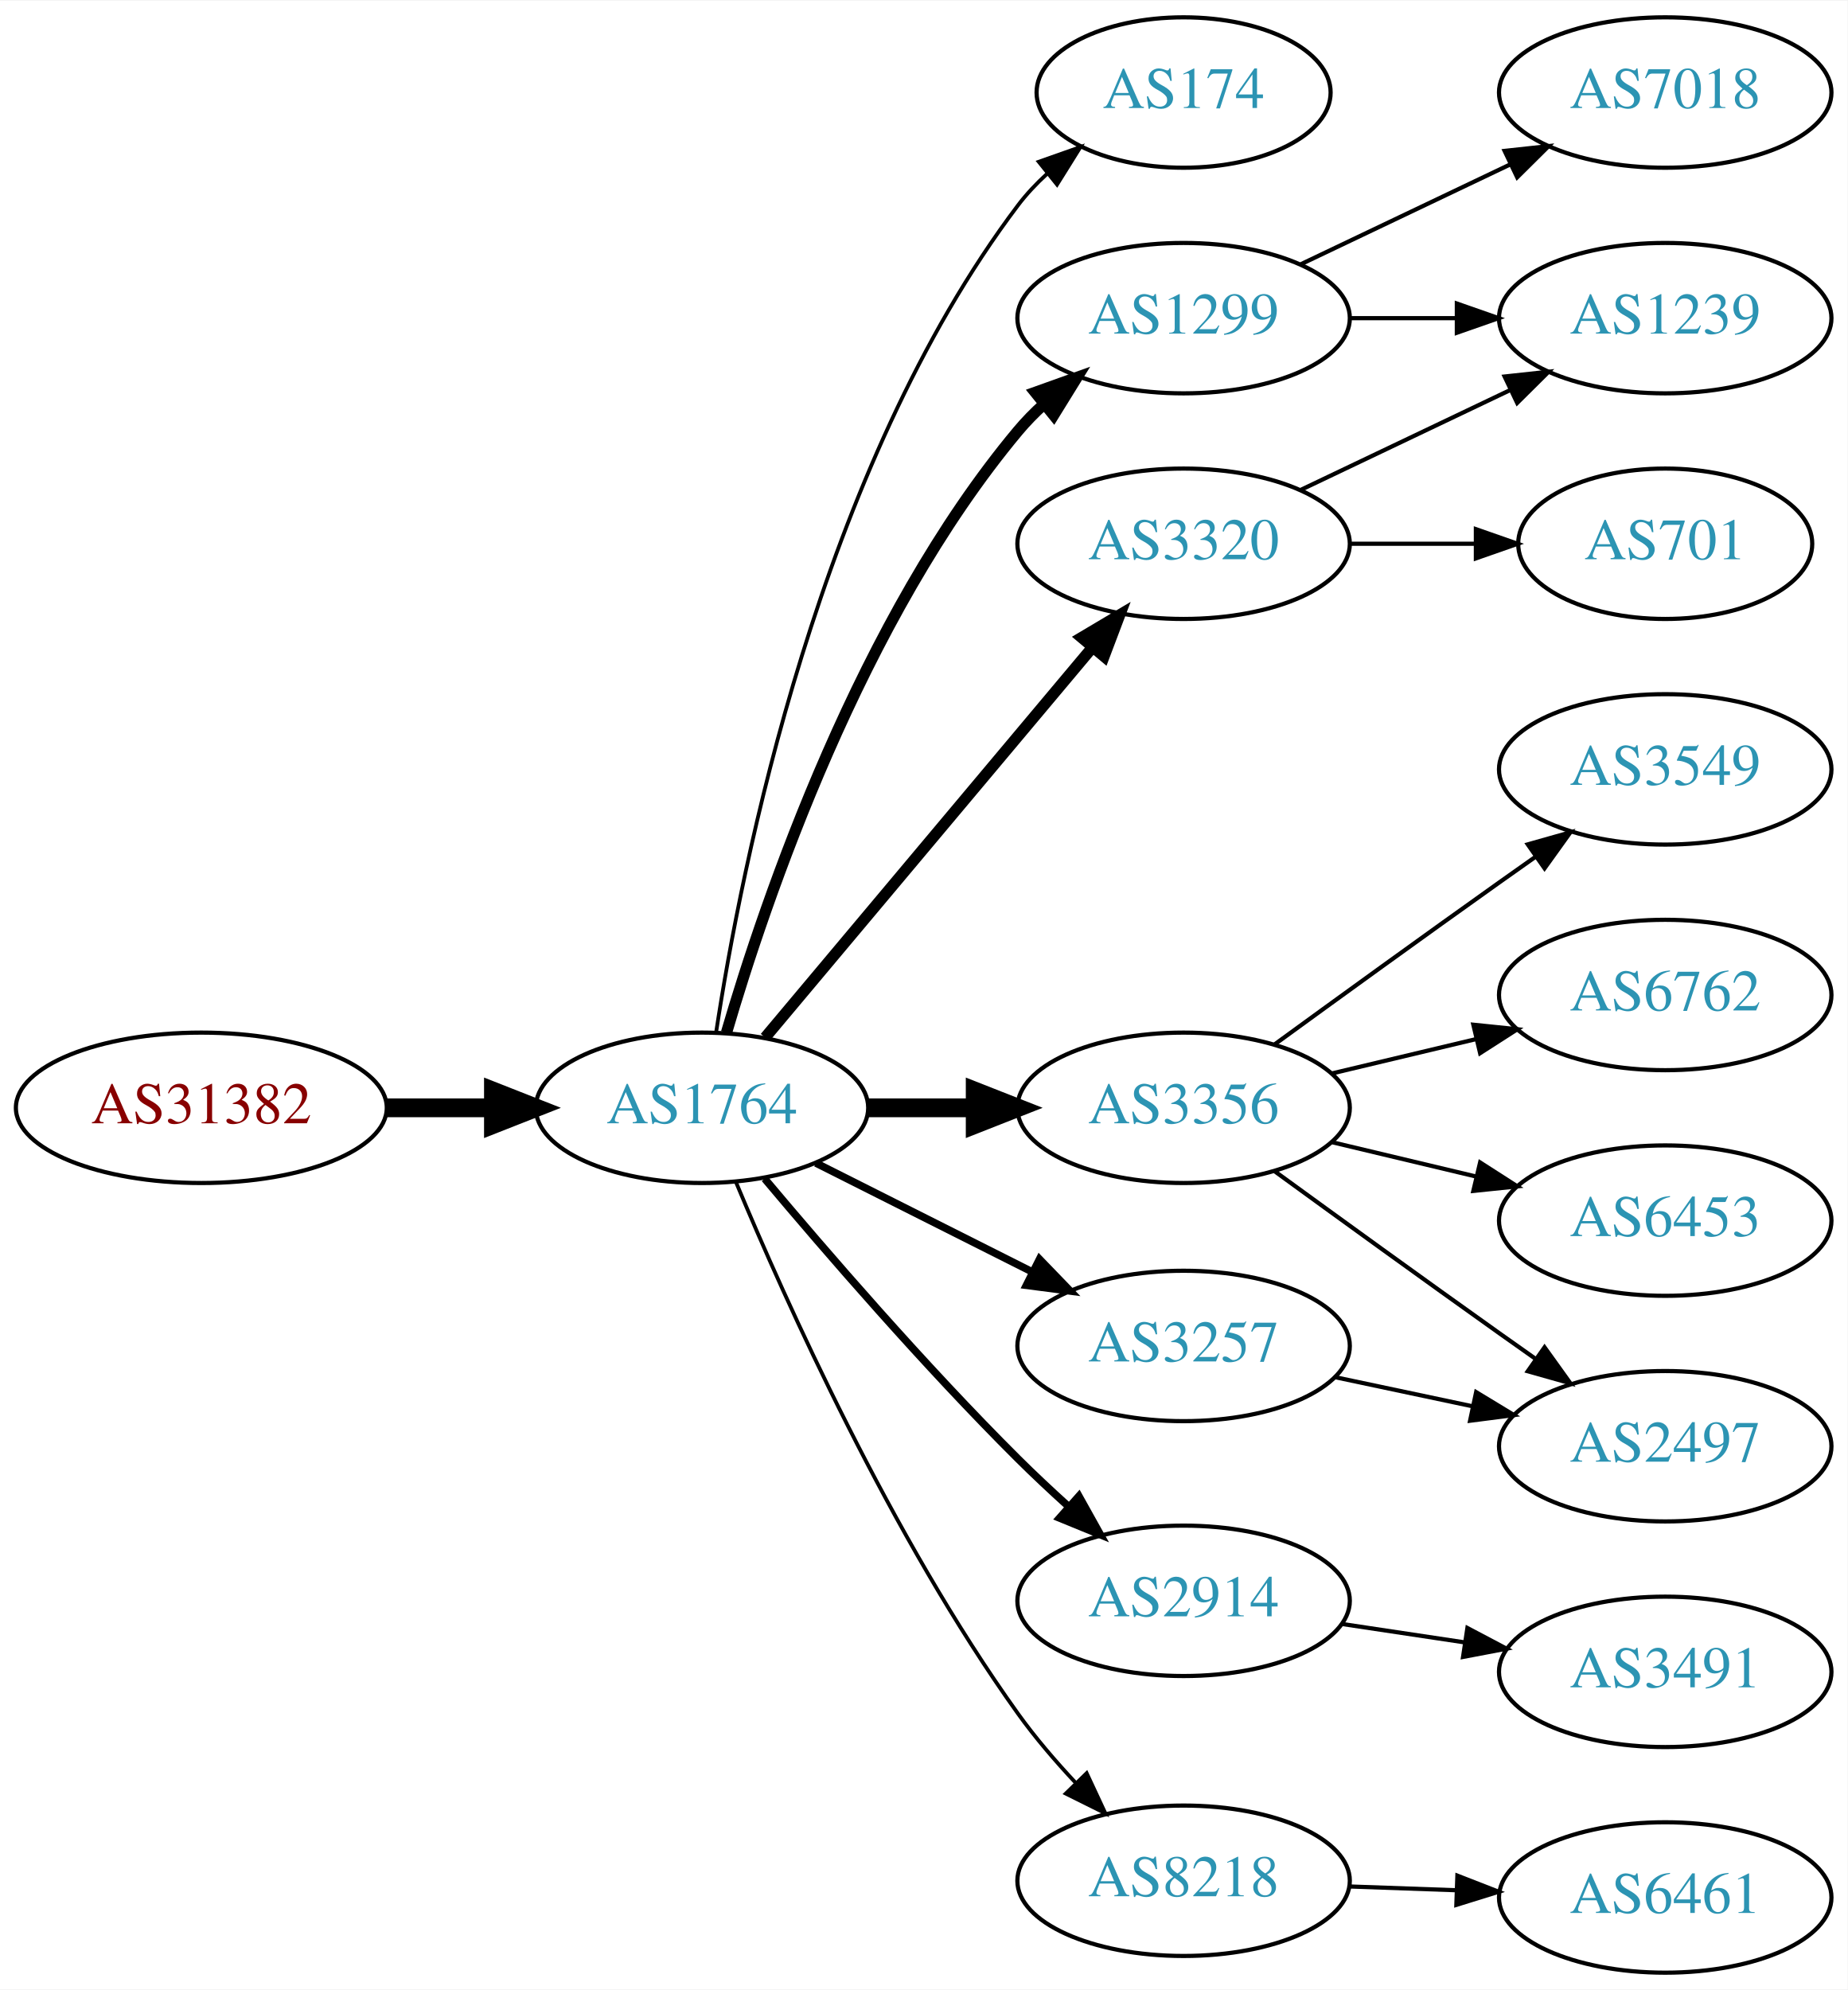
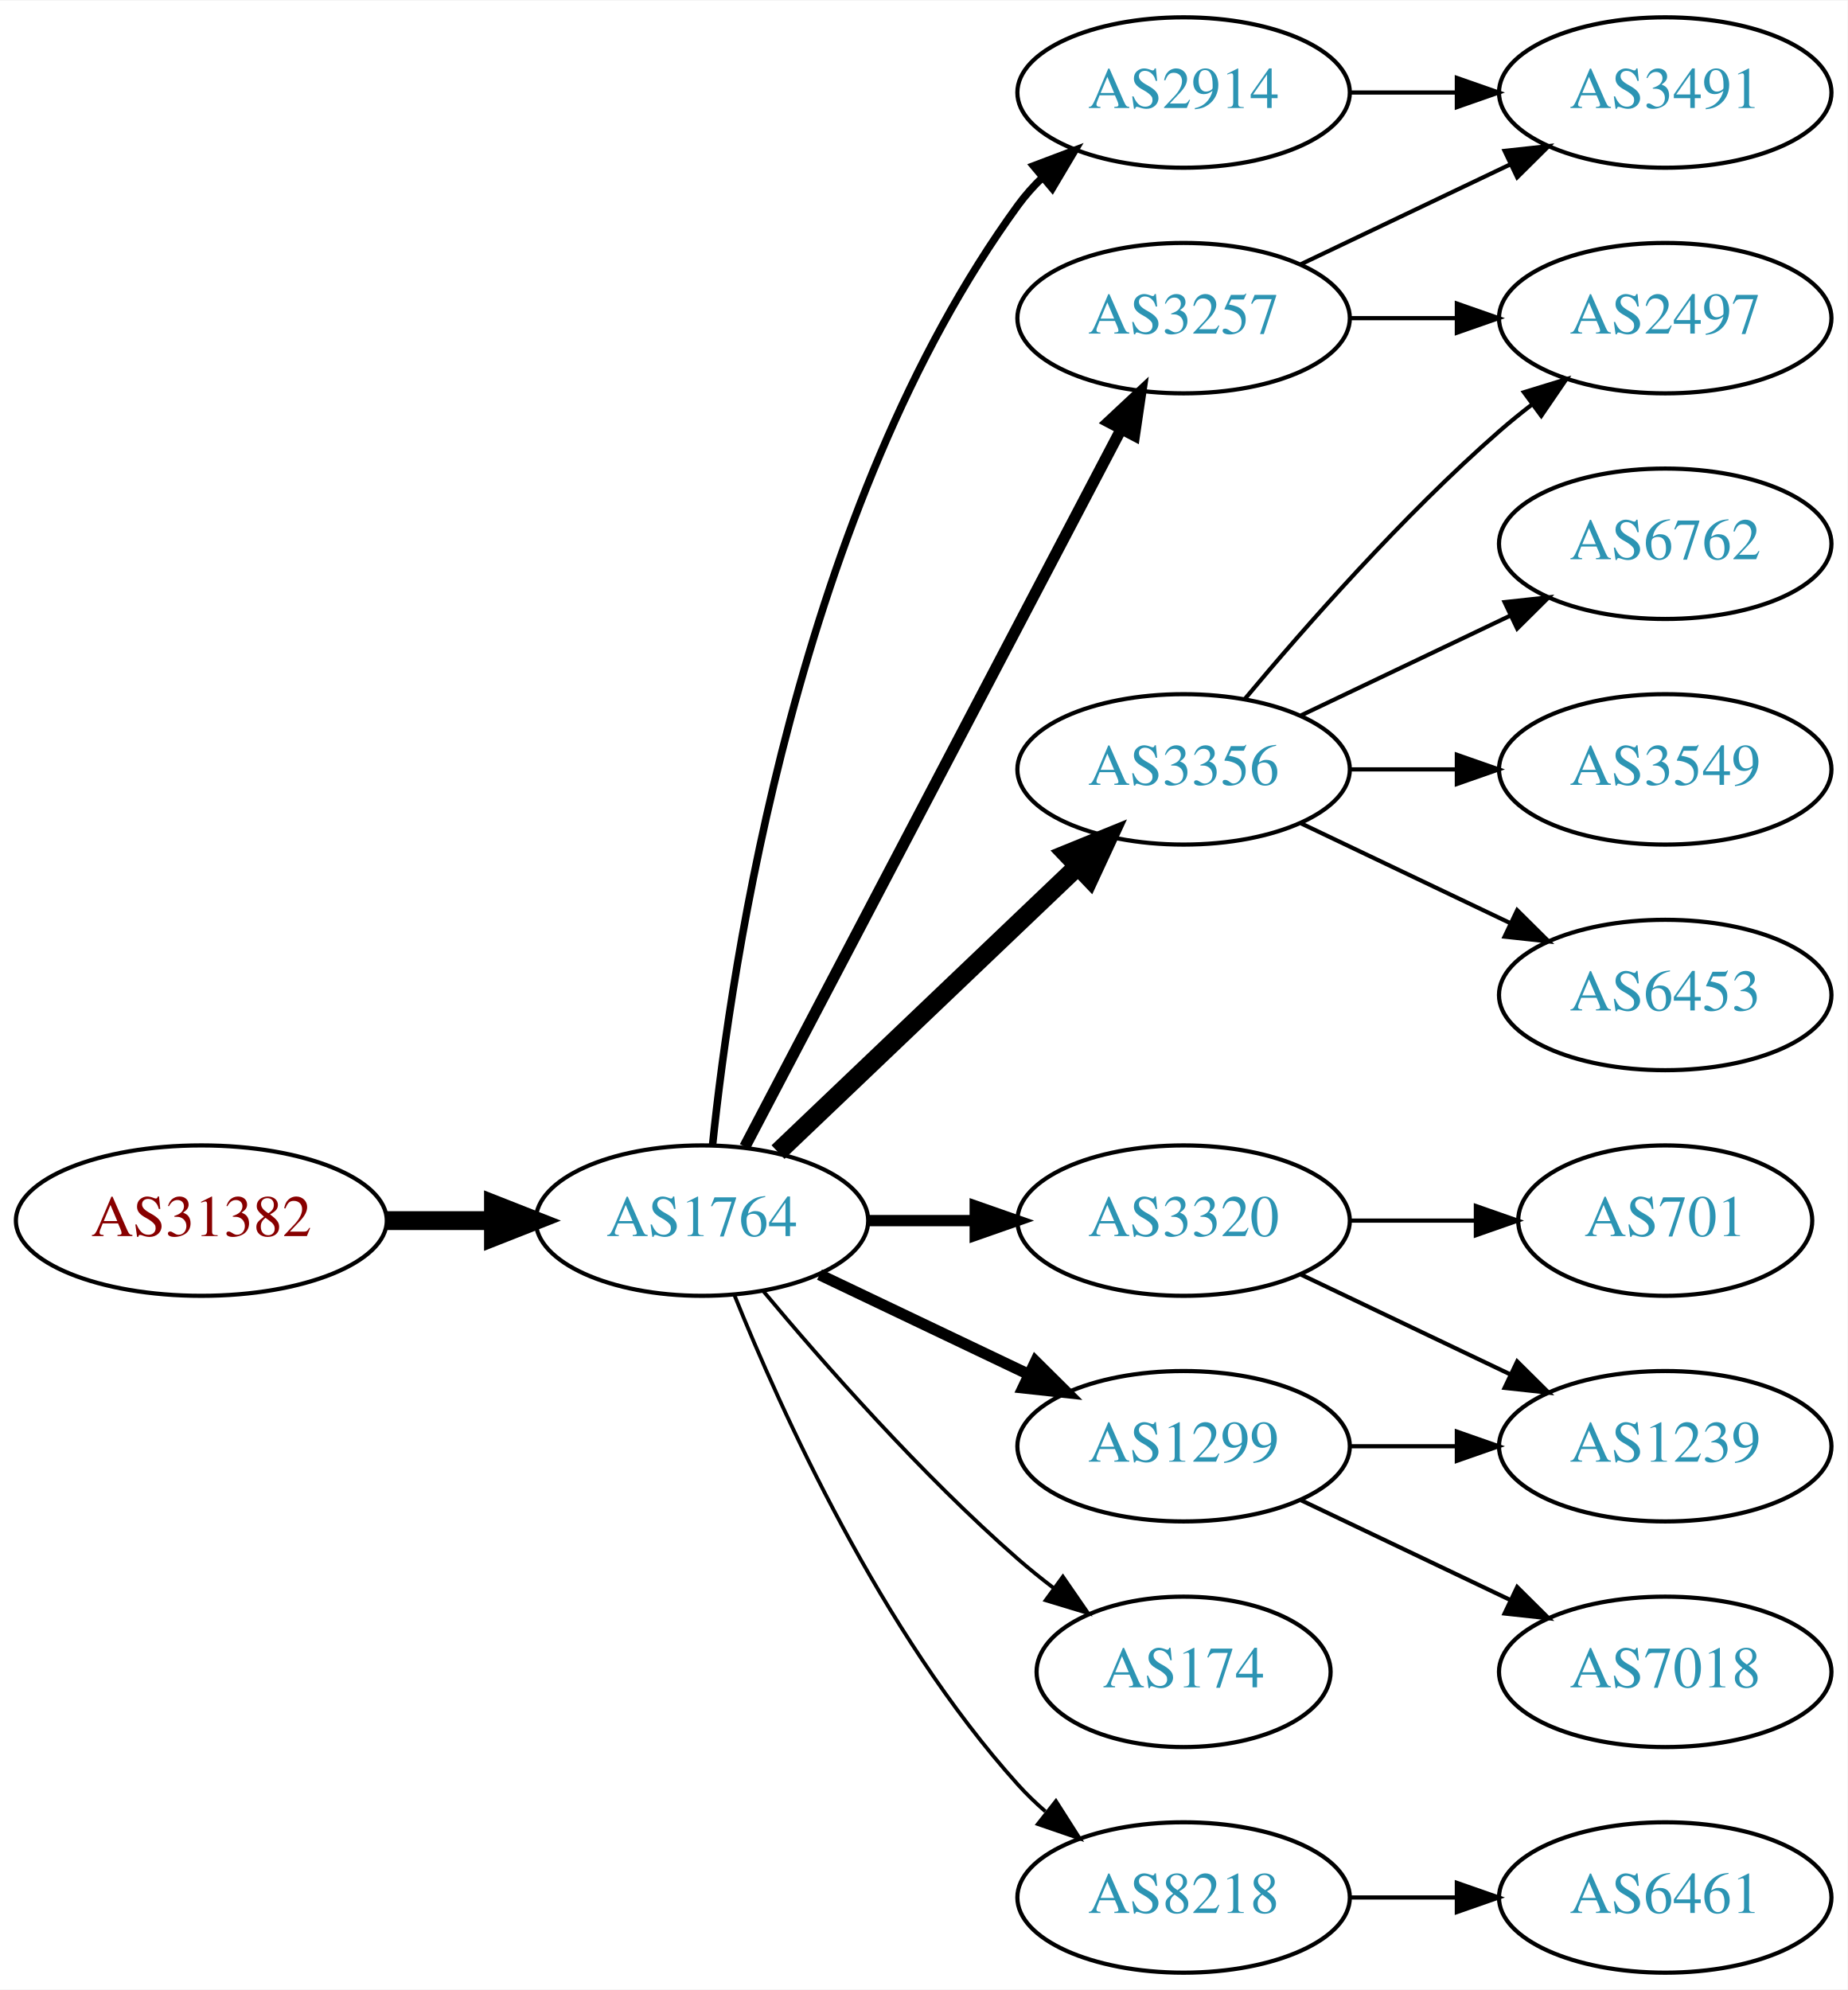
<svg xmlns="http://www.w3.org/2000/svg" xmlns:xlink="http://www.w3.org/1999/xlink" width="442pt" height="476pt" viewBox="0.00 0.00 442.27 476.00">
  <g id="graph0" class="graph" transform="scale(1 1) rotate(0) translate(4 472)">
    <polygon fill="white" stroke="none" points="-4,4 -4,-472 438.271,-472 438.271,4 -4,4" />
    <g id="node1" class="node">
      <g id="a_node1">
        <a xlink:href="/asn/31382" xlink:title="AS31382 ~ Kapsch BusinessCom AG [AT]">
-           <ellipse fill="#ffffff" stroke="black" cx="44.196" cy="-207" rx="44.393" ry="18" />
-           <text text-anchor="middle" x="44.196" y="-203.3" font-family="Times,serif" font-size="14.00" fill="#880000">AS31382</text>
+           <ellipse fill="#ffffff" stroke="black" cx="44.196" cy="-180" rx="44.393" ry="18" />
+           <text text-anchor="middle" x="44.196" y="-176.3" font-family="Times,serif" font-size="14.00" fill="#880000">AS31382</text>
        </a>
      </g>
    </g>
    <g id="node2" class="node">
      <g id="a_node2">
        <a xlink:href="/asn/1764" xlink:title="AS1764 ~ NEXTLAYER-AS [AT]">
-           <ellipse fill="#ffffff" stroke="black" cx="164.039" cy="-207" rx="39.794" ry="18" />
-           <text text-anchor="middle" x="164.039" y="-203.3" font-family="Times,serif" font-size="14.00" fill="#2c94b3">AS1764</text>
+           <ellipse fill="#ffffff" stroke="black" cx="164.039" cy="-180" rx="39.794" ry="18" />
+           <text text-anchor="middle" x="164.039" y="-176.3" font-family="Times,serif" font-size="14.00" fill="#2c94b3">AS1764</text>
        </a>
      </g>
    </g>
    <g id="edge1" class="edge">
-       <path fill="none" stroke="black" stroke-width="4.5" d="M88.407,-207C96.72,-207 105.482,-207 113.965,-207" />
-       <polygon fill="black" stroke="black" stroke-width="4.5" points="114.123,-210.938 124.123,-207 114.123,-203.063 114.123,-210.938" />
+       <path fill="none" stroke="black" stroke-width="4.5" d="M88.407,-180C96.72,-180 105.482,-180 113.965,-180" />
+       <polygon fill="black" stroke="black" stroke-width="4.5" points="114.123,-183.938 124.123,-180 114.123,-176.063 114.123,-183.938" />
    </g>
    <g id="node3" class="node">
      <g id="a_node3">
-         <a xlink:href="/asn/174" xlink:title="AS174 ~ Cogent Communications [US]">
-           <ellipse fill="#ffffff" stroke="black" cx="279.332" cy="-450" rx="35.194" ry="18" />
-           <text text-anchor="middle" x="279.332" y="-446.3" font-family="Times,serif" font-size="14.00" fill="#2c94b3">AS174</text>
+         <a xlink:href="/asn/3257" xlink:title="AS3257 ~ GTT [DE]">
+           <ellipse fill="#ffffff" stroke="black" cx="279.332" cy="-396" rx="39.794" ry="18" />
+           <text text-anchor="middle" x="279.332" y="-392.3" font-family="Times,serif" font-size="14.00" fill="#2c94b3">AS3257</text>
        </a>
      </g>
    </g>
    <g id="edge2" class="edge">
-       <path fill="none" stroke="black" stroke-width="0.9" d="M167.415,-224.986C173.389,-264.422 192.1,-359.995 239.685,-423 241.708,-425.678 244.073,-428.19 246.621,-430.522" />
-       <polygon fill="black" stroke="black" stroke-width="0.9" points="244.655,-433.432 254.646,-436.958 249.035,-427.972 244.655,-433.432" />
+       <path fill="none" stroke="black" stroke-width="2.7" d="M174.31,-197.676C194.151,-235.505 240.829,-324.499 264.316,-369.278" />
+       <polygon fill="black" stroke="black" stroke-width="2.7" points="261.347,-371.152 269.091,-378.383 267.546,-367.901 261.347,-371.152" />
    </g>
    <g id="node4" class="node">
      <g id="a_node4">
-         <a xlink:href="/asn/1299" xlink:title="AS1299 ~ Telia Carrier [EU]">
-           <ellipse fill="#ffffff" stroke="black" cx="279.332" cy="-396" rx="39.794" ry="18" />
-           <text text-anchor="middle" x="279.332" y="-392.3" font-family="Times,serif" font-size="14.00" fill="#2c94b3">AS1299</text>
+         <a xlink:href="/asn/3356" xlink:title="AS3356 ~ Level 3 Parent, LLC [US]">
+           <ellipse fill="#ffffff" stroke="black" cx="279.332" cy="-288" rx="39.794" ry="18" />
+           <text text-anchor="middle" x="279.332" y="-284.3" font-family="Times,serif" font-size="14.00" fill="#2c94b3">AS3356</text>
        </a>
      </g>
    </g>
    <g id="edge3" class="edge">
-       <path fill="none" stroke="black" stroke-width="2.7" d="M169.913,-225.002C179.227,-256.844 202.043,-323.981 239.685,-369 241.555,-371.237 243.654,-373.374 245.88,-375.396" />
-       <polygon fill="black" stroke="black" stroke-width="2.7" points="243.823,-378.234 253.799,-381.804 248.227,-372.793 243.823,-378.234" />
+       <path fill="none" stroke="black" stroke-width="4.5" d="M182.245,-196.403C201.321,-214.587 232.241,-244.063 253.838,-264.651" />
+       <polygon fill="black" stroke="black" stroke-width="4.5" points="251.379,-267.747 261.334,-271.797 256.813,-262.047 251.379,-267.747" />
    </g>
    <g id="node5" class="node">
      <g id="a_node5">
-         <a xlink:href="/asn/3320" xlink:title="AS3320 ~ DTAG [DE]">
-           <ellipse fill="#ffffff" stroke="black" cx="279.332" cy="-342" rx="39.794" ry="18" />
-           <text text-anchor="middle" x="279.332" y="-338.3" font-family="Times,serif" font-size="14.00" fill="#2c94b3">AS3320</text>
+         <a xlink:href="/asn/2914" xlink:title="AS2914 ~ NTT America, Inc. [US]">
+           <ellipse fill="#ffffff" stroke="black" cx="279.332" cy="-450" rx="39.794" ry="18" />
+           <text text-anchor="middle" x="279.332" y="-446.3" font-family="Times,serif" font-size="14.00" fill="#2c94b3">AS2914</text>
        </a>
      </g>
    </g>
    <g id="edge4" class="edge">
-       <path fill="none" stroke="black" stroke-width="2.7" d="M179.158,-223.825C198.833,-247.269 234.637,-289.934 257.415,-317.076" />
-       <polygon fill="black" stroke="black" stroke-width="2.7" points="254.925,-319.553 264.034,-324.963 260.287,-315.053 254.925,-319.553" />
+       <path fill="none" stroke="black" stroke-width="1.8" d="M166.595,-198.256C171.066,-241.303 187.199,-350.94 239.685,-423 241.402,-425.357 243.389,-427.581 245.538,-429.663" />
+       <polygon fill="black" stroke="black" stroke-width="1.8" points="243.402,-432.439 253.313,-436.183 247.9,-427.075 243.402,-432.439" />
    </g>
    <g id="node6" class="node">
      <g id="a_node6">
-         <a xlink:href="/asn/3356" xlink:title="AS3356 ~ Level 3 Parent, LLC [US]">
-           <ellipse fill="#ffffff" stroke="black" cx="279.332" cy="-207" rx="39.794" ry="18" />
-           <text text-anchor="middle" x="279.332" y="-203.3" font-family="Times,serif" font-size="14.00" fill="#2c94b3">AS3356</text>
+         <a xlink:href="/asn/3320" xlink:title="AS3320 ~ DTAG [DE]">
+           <ellipse fill="#ffffff" stroke="black" cx="279.332" cy="-180" rx="39.794" ry="18" />
+           <text text-anchor="middle" x="279.332" y="-176.3" font-family="Times,serif" font-size="14.00" fill="#2c94b3">AS3320</text>
        </a>
      </g>
    </g>
    <g id="edge5" class="edge">
-       <path fill="none" stroke="black" stroke-width="4.5" d="M203.711,-207C211.914,-207 220.678,-207 229.21,-207" />
-       <polygon fill="black" stroke="black" stroke-width="4.5" points="229.449,-210.938 239.449,-207 229.449,-203.063 229.449,-210.938" />
+       <path fill="none" stroke="black" stroke-width="2.7" d="M203.711,-180C211.914,-180 220.678,-180 229.21,-180" />
+       <polygon fill="black" stroke="black" stroke-width="2.7" points="229.449,-183.5 239.449,-180 229.449,-176.5 229.449,-183.5" />
    </g>
    <g id="node7" class="node">
      <g id="a_node7">
-         <a xlink:href="/asn/3257" xlink:title="AS3257 ~ GTT [DE]">
-           <ellipse fill="#ffffff" stroke="black" cx="279.332" cy="-150" rx="39.794" ry="18" />
-           <text text-anchor="middle" x="279.332" y="-146.3" font-family="Times,serif" font-size="14.00" fill="#2c94b3">AS3257</text>
+         <a xlink:href="/asn/1299" xlink:title="AS1299 ~ Telia Carrier [EU]">
+           <ellipse fill="#ffffff" stroke="black" cx="279.332" cy="-126" rx="39.794" ry="18" />
+           <text text-anchor="middle" x="279.332" y="-122.3" font-family="Times,serif" font-size="14.00" fill="#2c94b3">AS1299</text>
        </a>
      </g>
    </g>
    <g id="edge6" class="edge">
-       <path fill="none" stroke="black" stroke-width="1.8" d="M191.315,-193.78C206.758,-186.01 226.476,-176.089 243.237,-167.657" />
-       <polygon fill="black" stroke="black" stroke-width="1.8" points="244.838,-170.77 252.198,-163.149 241.691,-164.516 244.838,-170.77" />
+       <path fill="none" stroke="black" stroke-width="2.7" d="M192.175,-167.066C207.169,-159.919 225.99,-150.948 242.213,-143.215" />
+       <polygon fill="black" stroke="black" stroke-width="2.7" points="243.895,-146.291 251.417,-138.829 240.884,-139.972 243.895,-146.291" />
    </g>
    <g id="node8" class="node">
      <g id="a_node8">
-         <a xlink:href="/asn/2914" xlink:title="AS2914 ~ NTT America, Inc. [US]">
-           <ellipse fill="#ffffff" stroke="black" cx="279.332" cy="-89" rx="39.794" ry="18" />
-           <text text-anchor="middle" x="279.332" y="-85.3" font-family="Times,serif" font-size="14.00" fill="#2c94b3">AS2914</text>
+         <a xlink:href="/asn/174" xlink:title="AS174 ~ Cogent Communications [US]">
+           <ellipse fill="#ffffff" stroke="black" cx="279.332" cy="-72" rx="35.194" ry="18" />
+           <text text-anchor="middle" x="279.332" y="-68.3" font-family="Times,serif" font-size="14.00" fill="#2c94b3">AS174</text>
        </a>
      </g>
    </g>
    <g id="edge7" class="edge">
-       <path fill="none" stroke="black" stroke-width="1.8" d="M179.049,-190.035C193.635,-172.667 217.419,-145.155 239.685,-123 243.468,-119.236 247.589,-115.378 251.685,-111.674" />
-       <polygon fill="black" stroke="black" stroke-width="1.8" points="254.27,-114.06 259.434,-104.808 249.628,-108.82 254.27,-114.06" />
+       <path fill="none" stroke="black" stroke-width="0.9" d="M178.669,-163.183C192.951,-146.071 216.498,-119.255 239.685,-99 242.355,-96.668 245.228,-94.352 248.158,-92.114" />
+       <polygon fill="black" stroke="black" stroke-width="0.9" points="250.436,-94.784 256.449,-86.061 246.309,-89.13 250.436,-94.784" />
    </g>
    <g id="node9" class="node">
      <g id="a_node9">
        <a xlink:href="/asn/8218" xlink:title="AS8218 ~ legacy Neotelecoms [FR]">
-           <ellipse fill="#ffffff" stroke="black" cx="279.332" cy="-22" rx="39.794" ry="18" />
-           <text text-anchor="middle" x="279.332" y="-18.3" font-family="Times,serif" font-size="14.00" fill="#2c94b3">AS8218</text>
+           <ellipse fill="#ffffff" stroke="black" cx="279.332" cy="-18" rx="39.794" ry="18" />
+           <text text-anchor="middle" x="279.332" y="-14.3" font-family="Times,serif" font-size="14.00" fill="#2c94b3">AS8218</text>
        </a>
      </g>
    </g>
    <g id="edge8" class="edge">
-       <path fill="none" stroke="black" stroke-width="0.9" d="M172.23,-189.091C184.053,-160.727 209.338,-104.346 239.685,-62 243.767,-56.305 248.639,-50.624 253.527,-45.408" />
-       <polygon fill="black" stroke="black" stroke-width="0.9" points="256.13,-47.752 260.607,-38.15 251.119,-42.864 256.13,-47.752" />
+       <path fill="none" stroke="black" stroke-width="0.9" d="M171.786,-162.213C182.837,-134.757 206.891,-81.422 239.685,-45 241.688,-42.776 243.906,-40.637 246.239,-38.603" />
+       <polygon fill="black" stroke="black" stroke-width="0.9" points="248.769,-41.065 254.458,-32.127 244.437,-35.567 248.769,-41.065" />
+     </g>
+     <g id="node12" class="node">
+       <g id="a_node12">
+         <a xlink:href="/asn/2497" xlink:title="AS2497 ~ Internet Initiative Japan Inc. [JP]">
+           <ellipse fill="#ffffff" stroke="black" cx="394.625" cy="-396" rx="39.794" ry="18" />
+           <text text-anchor="middle" x="394.625" y="-392.3" font-family="Times,serif" font-size="14.00" fill="#2c94b3">AS2497</text>
+         </a>
+       </g>
+     </g>
+     <g id="edge17" class="edge">
+       <path fill="none" stroke="black" d="M319.004,-396C327.207,-396 335.971,-396 344.503,-396" />
+       <polygon fill="black" stroke="black" points="344.742,-399.5 354.742,-396 344.742,-392.5 344.742,-399.5" />
+     </g>
+     <g id="node17" class="node">
+       <g id="a_node17">
+         <a xlink:href="/asn/3491" xlink:title="AS3491 ~ PCCW Global, Inc. [US]">
+           <ellipse fill="#ffffff" stroke="black" cx="394.625" cy="-450" rx="39.794" ry="18" />
+           <text text-anchor="middle" x="394.625" y="-446.3" font-family="Times,serif" font-size="14.00" fill="#2c94b3">AS3491</text>
+         </a>
+       </g>
+     </g>
+     <g id="edge18" class="edge">
+       <path fill="none" stroke="black" d="M307.468,-408.934C322.462,-416.081 341.283,-425.052 357.506,-432.785" />
+       <polygon fill="black" stroke="black" points="356.177,-436.028 366.71,-437.171 359.188,-429.709 356.177,-436.028" />
    </g>
    <g id="node10" class="node">
      <g id="a_node10">
-         <a xlink:href="/asn/1239" xlink:title="AS1239 ~ Sprint [US]">
-           <ellipse fill="#ffffff" stroke="black" cx="394.625" cy="-396" rx="39.794" ry="18" />
-           <text text-anchor="middle" x="394.625" y="-392.3" font-family="Times,serif" font-size="14.00" fill="#2c94b3">AS1239</text>
+         <a xlink:href="/asn/6762" xlink:title="AS6762 ~ TELECOM ITALIA SPARKLE S.p.A. [IT]">
+           <ellipse fill="#ffffff" stroke="black" cx="394.625" cy="-342" rx="39.794" ry="18" />
+           <text text-anchor="middle" x="394.625" y="-338.3" font-family="Times,serif" font-size="14.00" fill="#2c94b3">AS6762</text>
        </a>
      </g>
    </g>
    <g id="edge9" class="edge">
-       <path fill="none" stroke="black" d="M319.004,-396C327.207,-396 335.971,-396 344.503,-396" />
-       <polygon fill="black" stroke="black" points="344.742,-399.5 354.742,-396 344.742,-392.5 344.742,-399.5" />
+       <path fill="none" stroke="black" d="M307.468,-300.934C322.462,-308.081 341.283,-317.052 357.506,-324.785" />
+       <polygon fill="black" stroke="black" points="356.177,-328.028 366.71,-329.171 359.188,-321.709 356.177,-328.028" />
    </g>
    <g id="node11" class="node">
      <g id="a_node11">
-         <a xlink:href="/asn/7018" xlink:title="AS7018 ~ AT&amp;T Services, Inc. [US]">
-           <ellipse fill="#ffffff" stroke="black" cx="394.625" cy="-450" rx="39.794" ry="18" />
-           <text text-anchor="middle" x="394.625" y="-446.3" font-family="Times,serif" font-size="14.00" fill="#2c94b3">AS7018</text>
-         </a>
-       </g>
-     </g>
-     <g id="edge10" class="edge">
-       <path fill="none" stroke="black" d="M307.468,-408.934C322.462,-416.081 341.283,-425.052 357.506,-432.785" />
-       <polygon fill="black" stroke="black" points="356.177,-436.028 366.71,-437.171 359.188,-429.709 356.177,-436.028" />
-     </g>
-     <g id="edge11" class="edge">
-       <path fill="none" stroke="black" d="M307.468,-354.934C322.462,-362.081 341.283,-371.052 357.506,-378.785" />
-       <polygon fill="black" stroke="black" points="356.177,-382.028 366.71,-383.171 359.188,-375.709 356.177,-382.028" />
-     </g>
-     <g id="node12" class="node">
-       <g id="a_node12">
-         <a xlink:href="/asn/701" xlink:title="AS701 ~ UUNET [US]">
-           <ellipse fill="#ffffff" stroke="black" cx="394.625" cy="-342" rx="35.194" ry="18" />
-           <text text-anchor="middle" x="394.625" y="-338.3" font-family="Times,serif" font-size="14.00" fill="#2c94b3">AS701</text>
-         </a>
-       </g>
-     </g>
-     <g id="edge12" class="edge">
-       <path fill="none" stroke="black" d="M319.004,-342C328.709,-342 339.2,-342 349.163,-342" />
-       <polygon fill="black" stroke="black" points="349.299,-345.5 359.299,-342 349.299,-338.5 349.299,-345.5" />
-     </g>
-     <g id="node13" class="node">
-       <g id="a_node13">
        <a xlink:href="/asn/3549" xlink:title="AS3549 ~ Level 3 Parent, LLC [US]">
          <ellipse fill="#ffffff" stroke="black" cx="394.625" cy="-288" rx="39.794" ry="18" />
          <text text-anchor="middle" x="394.625" y="-284.3" font-family="Times,serif" font-size="14.00" fill="#2c94b3">AS3549</text>
        </a>
      </g>
    </g>
-     <g id="edge13" class="edge">
-       <path fill="none" stroke="black" d="M301.18,-222.222C316.114,-233.091 336.727,-248.025 354.978,-261 357.799,-263.005 360.742,-265.085 363.69,-267.159" />
-       <polygon fill="black" stroke="black" points="361.717,-270.05 371.914,-272.926 365.736,-264.319 361.717,-270.05" />
+     <g id="edge10" class="edge">
+       <path fill="none" stroke="black" d="M319.004,-288C327.207,-288 335.971,-288 344.503,-288" />
+       <polygon fill="black" stroke="black" points="344.742,-291.5 354.742,-288 344.742,-284.5 344.742,-291.5" />
+     </g>
+     <g id="edge11" class="edge">
+       <path fill="none" stroke="black" d="M293.962,-304.817C308.244,-321.929 331.791,-348.745 354.978,-369 357.444,-371.154 360.082,-373.294 362.78,-375.372" />
+       <polygon fill="black" stroke="black" points="360.805,-378.264 370.934,-381.37 364.953,-372.625 360.805,-378.264" />
+     </g>
+     <g id="node13" class="node">
+       <g id="a_node13">
+         <a xlink:href="/asn/6453" xlink:title="AS6453 ~ TATA COMMUNICATIONS (AMERICA) INC [US]">
+           <ellipse fill="#ffffff" stroke="black" cx="394.625" cy="-234" rx="39.794" ry="18" />
+           <text text-anchor="middle" x="394.625" y="-230.3" font-family="Times,serif" font-size="14.00" fill="#2c94b3">AS6453</text>
+         </a>
+       </g>
+     </g>
+     <g id="edge12" class="edge">
+       <path fill="none" stroke="black" d="M307.468,-275.066C322.462,-267.919 341.283,-258.948 357.506,-251.215" />
+       <polygon fill="black" stroke="black" points="359.188,-254.291 366.71,-246.829 356.177,-247.972 359.188,-254.291" />
+     </g>
+     <g id="edge19" class="edge">
+       <path fill="none" stroke="black" d="M319.004,-450C327.207,-450 335.971,-450 344.503,-450" />
+       <polygon fill="black" stroke="black" points="344.742,-453.5 354.742,-450 344.742,-446.5 344.742,-453.5" />
    </g>
    <g id="node14" class="node">
      <g id="a_node14">
-         <a xlink:href="/asn/6762" xlink:title="AS6762 ~ TELECOM ITALIA SPARKLE S.p.A. [IT]">
-           <ellipse fill="#ffffff" stroke="black" cx="394.625" cy="-234" rx="39.794" ry="18" />
-           <text text-anchor="middle" x="394.625" y="-230.3" font-family="Times,serif" font-size="14.00" fill="#2c94b3">AS6762</text>
-         </a>
-       </g>
-     </g>
-     <g id="edge14" class="edge">
-       <path fill="none" stroke="black" d="M314.939,-215.248C325.81,-217.838 337.964,-220.735 349.407,-223.462" />
-       <polygon fill="black" stroke="black" points="348.69,-226.889 359.229,-225.803 350.313,-220.08 348.69,-226.889" />
+         <a xlink:href="/asn/701" xlink:title="AS701 ~ UUNET [US]">
+           <ellipse fill="#ffffff" stroke="black" cx="394.625" cy="-180" rx="35.194" ry="18" />
+           <text text-anchor="middle" x="394.625" y="-176.3" font-family="Times,serif" font-size="14.00" fill="#2c94b3">AS701</text>
+         </a>
+       </g>
+     </g>
+     <g id="edge13" class="edge">
+       <path fill="none" stroke="black" d="M319.004,-180C328.709,-180 339.2,-180 349.163,-180" />
+       <polygon fill="black" stroke="black" points="349.299,-183.5 359.299,-180 349.299,-176.5 349.299,-183.5" />
    </g>
    <g id="node15" class="node">
      <g id="a_node15">
-         <a xlink:href="/asn/6453" xlink:title="AS6453 ~ TATA COMMUNICATIONS (AMERICA) INC [US]">
-           <ellipse fill="#ffffff" stroke="black" cx="394.625" cy="-180" rx="39.794" ry="18" />
-           <text text-anchor="middle" x="394.625" y="-176.3" font-family="Times,serif" font-size="14.00" fill="#2c94b3">AS6453</text>
-         </a>
-       </g>
+         <a xlink:href="/asn/1239" xlink:title="AS1239 ~ Sprint [US]">
+           <ellipse fill="#ffffff" stroke="black" cx="394.625" cy="-126" rx="39.794" ry="18" />
+           <text text-anchor="middle" x="394.625" y="-122.3" font-family="Times,serif" font-size="14.00" fill="#2c94b3">AS1239</text>
+         </a>
+       </g>
+     </g>
+     <g id="edge14" class="edge">
+       <path fill="none" stroke="black" d="M307.468,-167.066C322.462,-159.919 341.283,-150.948 357.506,-143.215" />
+       <polygon fill="black" stroke="black" points="359.188,-146.291 366.71,-138.829 356.177,-139.972 359.188,-146.291" />
    </g>
    <g id="edge15" class="edge">
-       <path fill="none" stroke="black" d="M314.939,-198.752C325.81,-196.162 337.964,-193.265 349.407,-190.538" />
-       <polygon fill="black" stroke="black" points="350.313,-193.92 359.229,-188.197 348.69,-187.111 350.313,-193.92" />
+       <path fill="none" stroke="black" d="M319.004,-126C327.207,-126 335.971,-126 344.503,-126" />
+       <polygon fill="black" stroke="black" points="344.742,-129.5 354.742,-126 344.742,-122.5 344.742,-129.5" />
    </g>
    <g id="node16" class="node">
      <g id="a_node16">
-         <a xlink:href="/asn/2497" xlink:title="AS2497 ~ Internet Initiative Japan Inc. [JP]">
-           <ellipse fill="#ffffff" stroke="black" cx="394.625" cy="-126" rx="39.794" ry="18" />
-           <text text-anchor="middle" x="394.625" y="-122.3" font-family="Times,serif" font-size="14.00" fill="#2c94b3">AS2497</text>
+         <a xlink:href="/asn/7018" xlink:title="AS7018 ~ AT&amp;T Services, Inc. [US]">
+           <ellipse fill="#ffffff" stroke="black" cx="394.625" cy="-72" rx="39.794" ry="18" />
+           <text text-anchor="middle" x="394.625" y="-68.3" font-family="Times,serif" font-size="14.00" fill="#2c94b3">AS7018</text>
        </a>
      </g>
    </g>
    <g id="edge16" class="edge">
-       <path fill="none" stroke="black" d="M301.18,-191.778C316.114,-180.909 336.727,-165.975 354.978,-153 357.799,-150.995 360.742,-148.915 363.69,-146.841" />
-       <polygon fill="black" stroke="black" points="365.736,-149.681 371.914,-141.074 361.717,-143.95 365.736,-149.681" />
-     </g>
-     <g id="edge17" class="edge">
-       <path fill="none" stroke="black" d="M315.557,-142.538C326.001,-140.325 337.584,-137.872 348.561,-135.546" />
-       <polygon fill="black" stroke="black" points="349.363,-138.954 358.421,-133.458 347.913,-132.106 349.363,-138.954" />
-     </g>
-     <g id="node17" class="node">
-       <g id="a_node17">
-         <a xlink:href="/asn/3491" xlink:title="AS3491 ~ PCCW Global, Inc. [US]">
-           <ellipse fill="#ffffff" stroke="black" cx="394.625" cy="-72" rx="39.794" ry="18" />
-           <text text-anchor="middle" x="394.625" y="-68.3" font-family="Times,serif" font-size="14.00" fill="#2c94b3">AS3491</text>
-         </a>
-       </g>
-     </g>
-     <g id="edge18" class="edge">
-       <path fill="none" stroke="black" d="M317.115,-83.481C326.513,-82.07 336.748,-80.535 346.584,-79.059" />
-       <polygon fill="black" stroke="black" points="347.269,-82.495 356.638,-77.55 346.23,-75.573 347.269,-82.495" />
+       <path fill="none" stroke="black" d="M307.468,-113.066C322.462,-105.919 341.283,-96.948 357.506,-89.215" />
+       <polygon fill="black" stroke="black" points="359.188,-92.291 366.71,-84.829 356.177,-85.972 359.188,-92.291" />
    </g>
    <g id="node18" class="node">
      <g id="a_node18">
        <a xlink:href="/asn/6461" xlink:title="AS6461 ~ Zayo Bandwidth [US]">
          <ellipse fill="#ffffff" stroke="black" cx="394.625" cy="-18" rx="39.794" ry="18" />
          <text text-anchor="middle" x="394.625" y="-14.3" font-family="Times,serif" font-size="14.00" fill="#2c94b3">AS6461</text>
        </a>
      </g>
    </g>
-     <g id="edge19" class="edge">
-       <path fill="none" stroke="black" d="M319.004,-20.635C327.207,-20.345 335.971,-20.036 344.503,-19.734" />
-       <polygon fill="black" stroke="black" points="344.872,-23.224 354.742,-19.373 344.625,-16.228 344.872,-23.224" />
+     <g id="edge20" class="edge">
+       <path fill="none" stroke="black" d="M319.004,-18C327.207,-18 335.971,-18 344.503,-18" />
+       <polygon fill="black" stroke="black" points="344.742,-21.5 354.742,-18 344.742,-14.5 344.742,-21.5" />
    </g>
  </g>
</svg>
